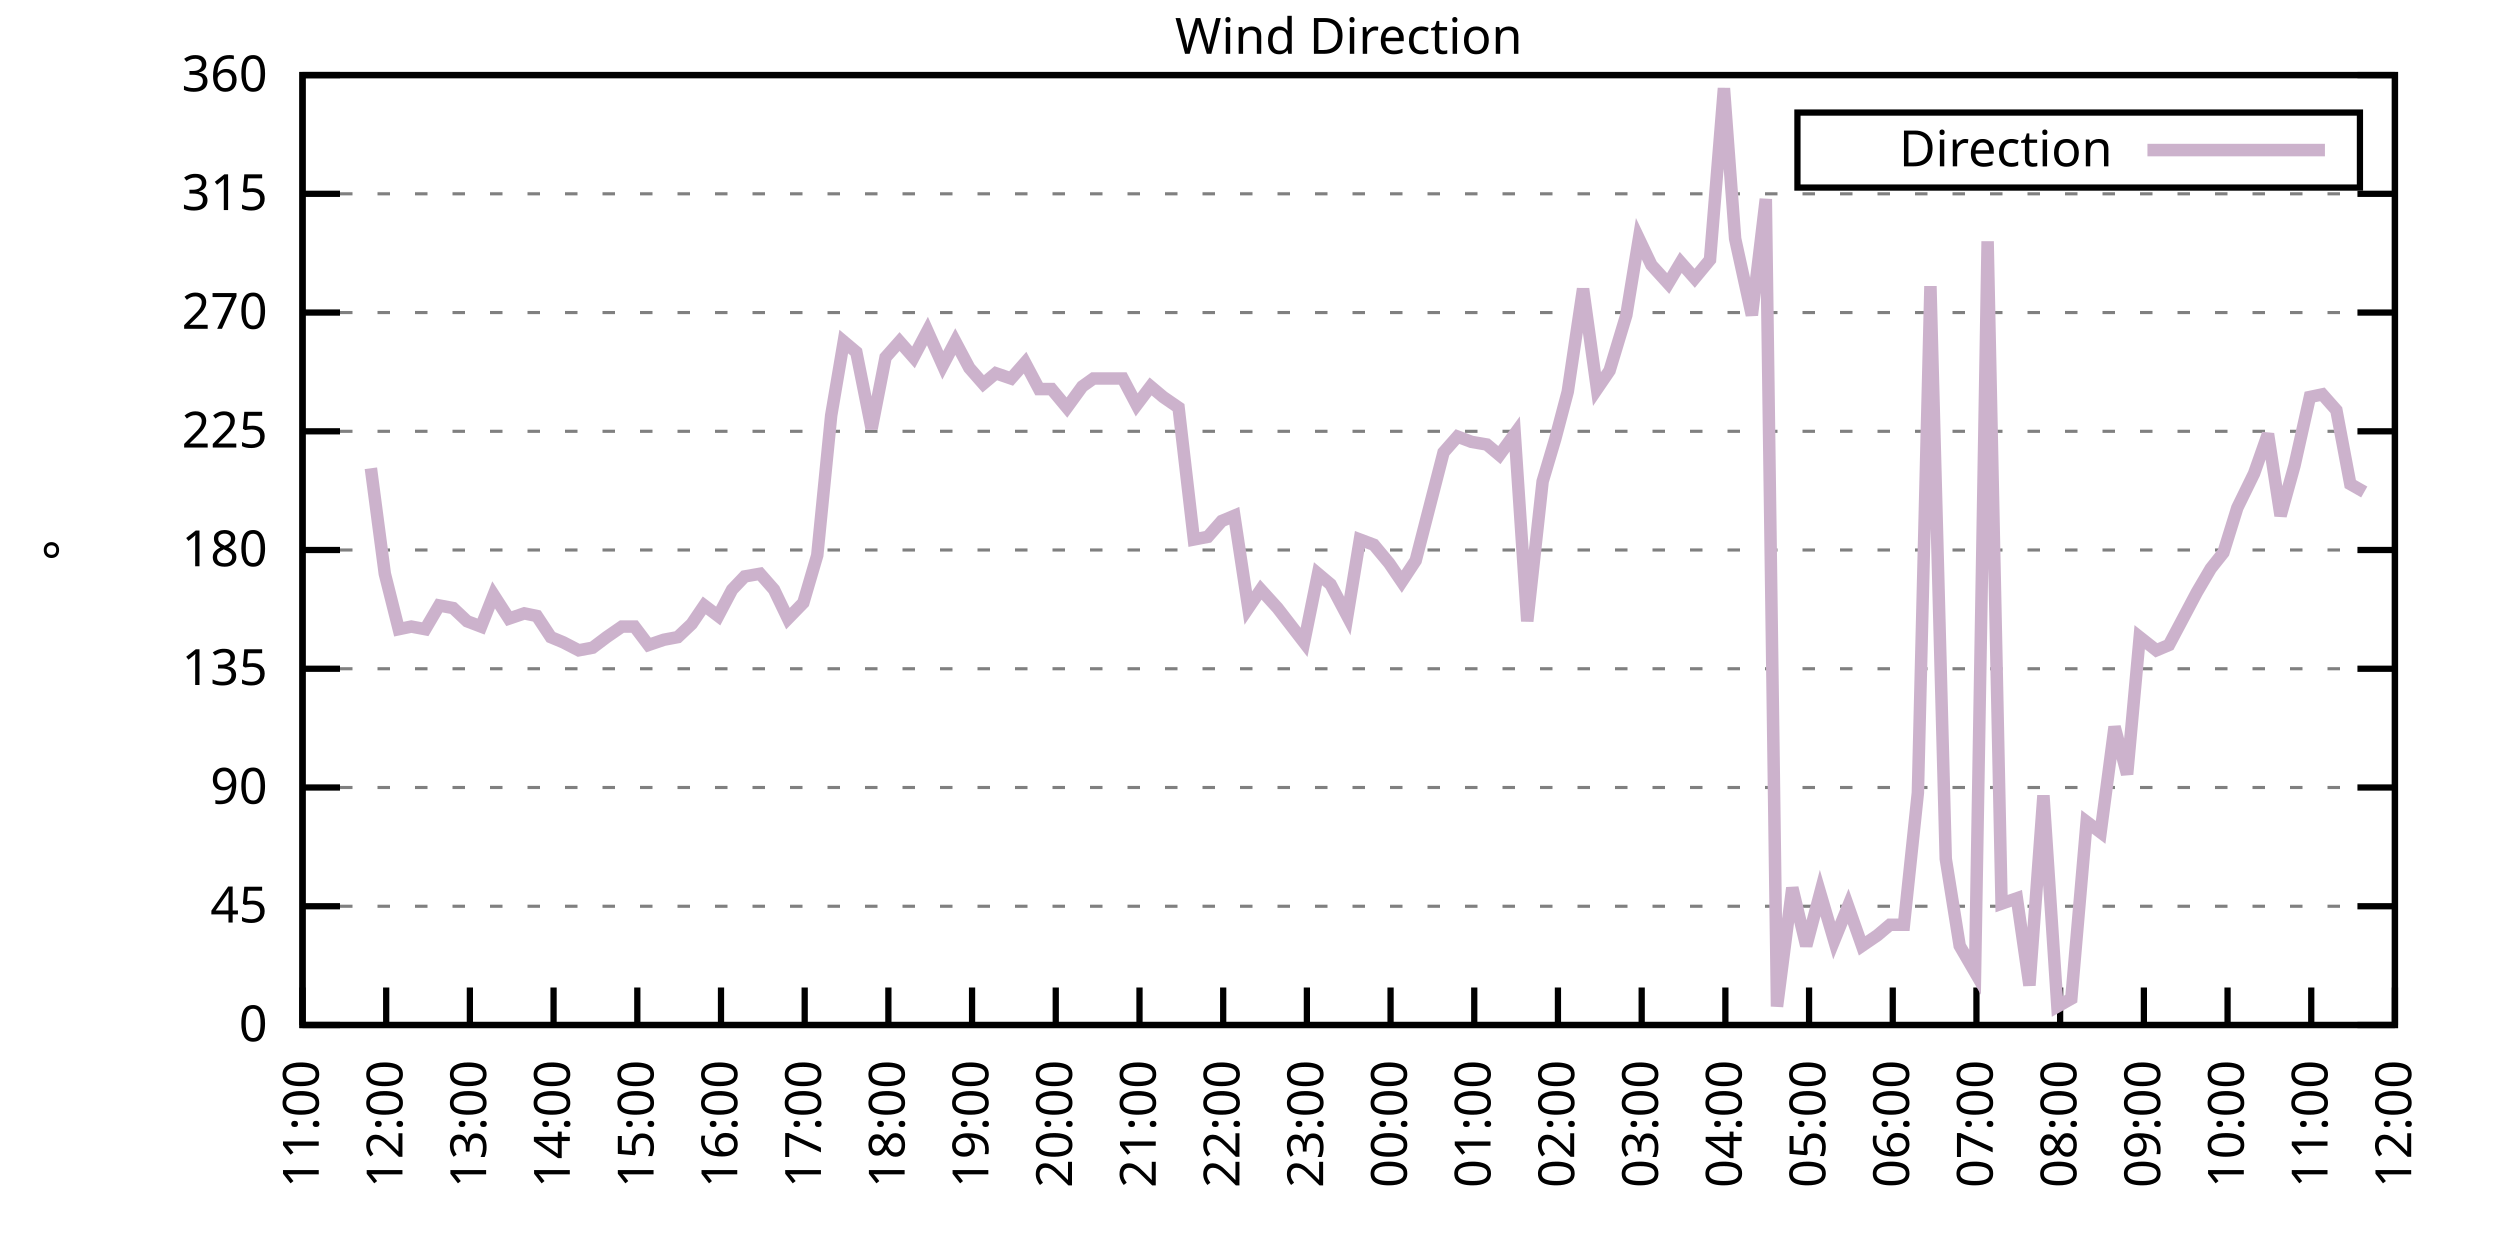
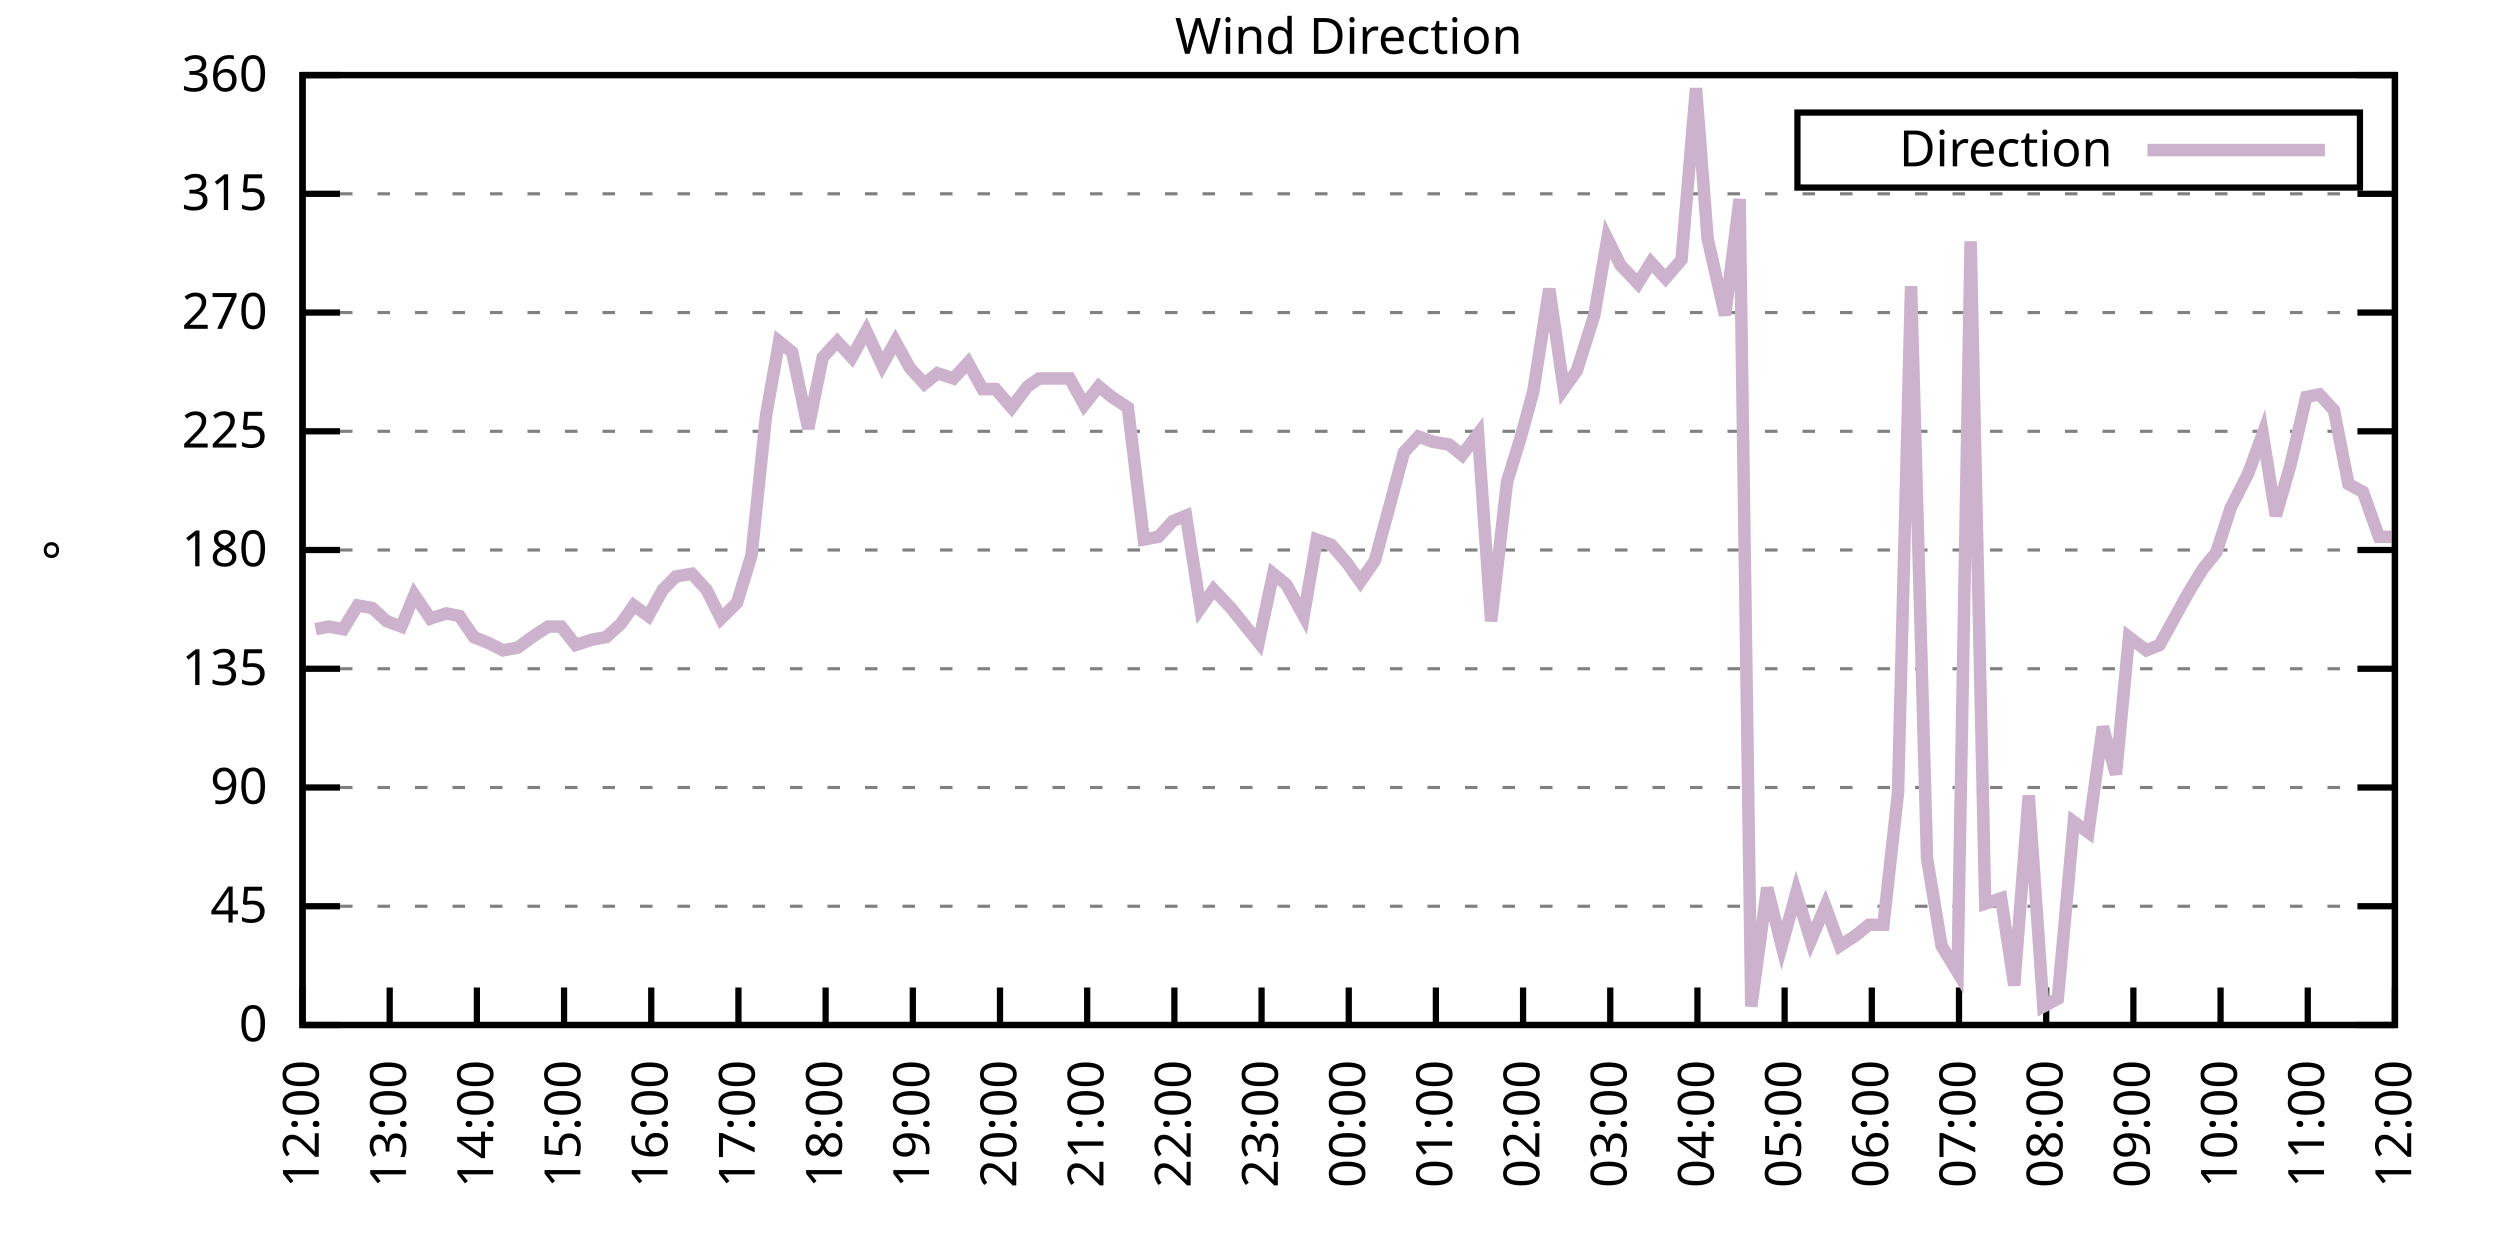
<svg xmlns="http://www.w3.org/2000/svg" xmlns:xlink="http://www.w3.org/1999/xlink" width="400" height="200" viewBox="0 0 400 200">
  <g id="gnuplot_canvas">
    <rect x="0" y="0" width="400" height="200" fill="none" />
    <defs>
      <circle id="gpDot" r="0.5" stroke-width="0.5" stroke="currentColor" />
      <path id="gpPt0" stroke-width="0.333" stroke="currentColor" d="M-1,0 h2 M0,-1 v2" />
      <path id="gpPt1" stroke-width="0.333" stroke="currentColor" d="M-1,-1 L1,1 M1,-1 L-1,1" />
      <path id="gpPt2" stroke-width="0.333" stroke="currentColor" d="M-1,0 L1,0 M0,-1 L0,1 M-1,-1 L1,1 M-1,1 L1,-1" />
      <rect id="gpPt3" stroke-width="0.333" stroke="currentColor" x="-1" y="-1" width="2" height="2" />
      <rect id="gpPt4" stroke-width="0.333" stroke="currentColor" fill="currentColor" x="-1" y="-1" width="2" height="2" />
      <circle id="gpPt5" stroke-width="0.333" stroke="currentColor" cx="0" cy="0" r="1" />
      <use xlink:href="#gpPt5" id="gpPt6" fill="currentColor" stroke="none" />
      <path id="gpPt7" stroke-width="0.333" stroke="currentColor" d="M0,-1.33 L-1.33,0.67 L1.33,0.67 z" />
      <use xlink:href="#gpPt7" id="gpPt8" fill="currentColor" stroke="none" />
      <use xlink:href="#gpPt7" id="gpPt9" stroke="currentColor" transform="rotate(180)" />
      <use xlink:href="#gpPt9" id="gpPt10" fill="currentColor" stroke="none" />
      <use xlink:href="#gpPt3" id="gpPt11" stroke="currentColor" transform="rotate(45)" />
      <use xlink:href="#gpPt11" id="gpPt12" fill="currentColor" stroke="none" />
      <path id="gpPt13" stroke-width="0.333" stroke="currentColor" d="M0,1.330 L1.265,0.411 L0.782,-1.067 L-0.782,-1.076 L-1.265,0.411 z" />
      <use xlink:href="#gpPt13" id="gpPt14" fill="currentColor" stroke="none" />
      <filter id="textbox" filterUnits="objectBoundingBox" x="0" y="0" height="1" width="1">
        <feFlood flood-color="white" flood-opacity="1" result="bgnd" />
        <feComposite in="SourceGraphic" in2="bgnd" operator="atop" />
      </filter>
      <filter id="greybox" filterUnits="objectBoundingBox" x="0" y="0" height="1" width="1">
        <feFlood flood-color="lightgrey" flood-opacity="1" result="grey" />
        <feComposite in="SourceGraphic" in2="grey" operator="atop" />
      </filter>
    </defs>
    <g fill="none" color="white" stroke="currentColor" stroke-width="1.00" stroke-linecap="butt" stroke-linejoin="miter">
</g>
    <g fill="none" color="black" stroke="currentColor" stroke-width="1.00" stroke-linecap="butt" stroke-linejoin="miter">
      <g stroke="none" shape-rendering="crispEdges">
        <polygon fill="rgb(255, 255, 255)" points="48.40,164.00 383.18,164.00 383.18,12.02 48.40,12.02 " />
      </g>
    </g>
    <g fill="none" color="black" stroke="currentColor" stroke-width="1.00" stroke-linecap="butt" stroke-linejoin="miter">
</g>
    <g fill="none" color="black" stroke="black" stroke-width="0.50" stroke-linecap="butt" stroke-linejoin="miter">
</g>
    <g fill="none" color="gray" stroke="currentColor" stroke-width="0.50" stroke-linecap="butt" stroke-linejoin="miter">
      <path stroke="gray" stroke-dasharray="2,4" class="gridline" d="M48.40,164.00 L383.19,164.00  " />
    </g>
    <g fill="none" color="gray" stroke="gray" stroke-width="1.00" stroke-linecap="butt" stroke-linejoin="miter">
</g>
    <g fill="none" color="black" stroke="currentColor" stroke-width="1.00" stroke-linecap="butt" stroke-linejoin="miter">
      <path stroke="black" d="M48.40,164.00 L54.40,164.00 M383.19,164.00 L377.19,164.00  " />
      <g transform="translate(42.80,166.60)" stroke="none" fill="black" font-family="Sans" font-size="8.00" text-anchor="end">
        <text>
          <tspan font-family="Sans"> 0</tspan>
        </text>
      </g>
    </g>
    <g fill="none" color="black" stroke="currentColor" stroke-width="1.00" stroke-linecap="butt" stroke-linejoin="miter">
</g>
    <g fill="none" color="black" stroke="black" stroke-width="0.50" stroke-linecap="butt" stroke-linejoin="miter">
</g>
    <g fill="none" color="gray" stroke="currentColor" stroke-width="0.50" stroke-linecap="butt" stroke-linejoin="miter">
      <path stroke="gray" stroke-dasharray="2,4" class="gridline" d="M48.40,145.00 L383.19,145.00  " />
    </g>
    <g fill="none" color="gray" stroke="gray" stroke-width="1.00" stroke-linecap="butt" stroke-linejoin="miter">
</g>
    <g fill="none" color="black" stroke="currentColor" stroke-width="1.00" stroke-linecap="butt" stroke-linejoin="miter">
      <path stroke="black" d="M48.40,145.00 L54.40,145.00 M383.19,145.00 L377.19,145.00  " />
      <g transform="translate(42.80,147.60)" stroke="none" fill="black" font-family="Sans" font-size="8.00" text-anchor="end">
        <text>
          <tspan font-family="Sans"> 45</tspan>
        </text>
      </g>
    </g>
    <g fill="none" color="black" stroke="currentColor" stroke-width="1.00" stroke-linecap="butt" stroke-linejoin="miter">
</g>
    <g fill="none" color="black" stroke="black" stroke-width="0.50" stroke-linecap="butt" stroke-linejoin="miter">
</g>
    <g fill="none" color="gray" stroke="currentColor" stroke-width="0.50" stroke-linecap="butt" stroke-linejoin="miter">
      <path stroke="gray" stroke-dasharray="2,4" class="gridline" d="M48.40,126.00 L383.19,126.00  " />
    </g>
    <g fill="none" color="gray" stroke="gray" stroke-width="1.00" stroke-linecap="butt" stroke-linejoin="miter">
</g>
    <g fill="none" color="black" stroke="currentColor" stroke-width="1.00" stroke-linecap="butt" stroke-linejoin="miter">
      <path stroke="black" d="M48.40,126.00 L54.40,126.00 M383.19,126.00 L377.19,126.00  " />
      <g transform="translate(42.80,128.60)" stroke="none" fill="black" font-family="Sans" font-size="8.00" text-anchor="end">
        <text>
          <tspan font-family="Sans"> 90</tspan>
        </text>
      </g>
    </g>
    <g fill="none" color="black" stroke="currentColor" stroke-width="1.00" stroke-linecap="butt" stroke-linejoin="miter">
</g>
    <g fill="none" color="black" stroke="black" stroke-width="0.50" stroke-linecap="butt" stroke-linejoin="miter">
</g>
    <g fill="none" color="gray" stroke="currentColor" stroke-width="0.50" stroke-linecap="butt" stroke-linejoin="miter">
      <path stroke="gray" stroke-dasharray="2,4" class="gridline" d="M48.40,107.00 L383.19,107.00  " />
    </g>
    <g fill="none" color="gray" stroke="gray" stroke-width="1.00" stroke-linecap="butt" stroke-linejoin="miter">
</g>
    <g fill="none" color="black" stroke="currentColor" stroke-width="1.00" stroke-linecap="butt" stroke-linejoin="miter">
      <path stroke="black" d="M48.40,107.00 L54.40,107.00 M383.19,107.00 L377.19,107.00  " />
      <g transform="translate(42.80,109.60)" stroke="none" fill="black" font-family="Sans" font-size="8.00" text-anchor="end">
        <text>
          <tspan font-family="Sans"> 135</tspan>
        </text>
      </g>
    </g>
    <g fill="none" color="black" stroke="currentColor" stroke-width="1.00" stroke-linecap="butt" stroke-linejoin="miter">
</g>
    <g fill="none" color="black" stroke="black" stroke-width="0.50" stroke-linecap="butt" stroke-linejoin="miter">
</g>
    <g fill="none" color="gray" stroke="currentColor" stroke-width="0.50" stroke-linecap="butt" stroke-linejoin="miter">
      <path stroke="gray" stroke-dasharray="2,4" class="gridline" d="M48.40,88.00 L383.19,88.00  " />
    </g>
    <g fill="none" color="gray" stroke="gray" stroke-width="1.00" stroke-linecap="butt" stroke-linejoin="miter">
</g>
    <g fill="none" color="black" stroke="currentColor" stroke-width="1.00" stroke-linecap="butt" stroke-linejoin="miter">
      <path stroke="black" d="M48.40,88.00 L54.40,88.00 M383.19,88.00 L377.19,88.00  " />
      <g transform="translate(42.80,90.60)" stroke="none" fill="black" font-family="Sans" font-size="8.00" text-anchor="end">
        <text>
          <tspan font-family="Sans"> 180</tspan>
        </text>
      </g>
    </g>
    <g fill="none" color="black" stroke="currentColor" stroke-width="1.00" stroke-linecap="butt" stroke-linejoin="miter">
</g>
    <g fill="none" color="black" stroke="black" stroke-width="0.50" stroke-linecap="butt" stroke-linejoin="miter">
</g>
    <g fill="none" color="gray" stroke="currentColor" stroke-width="0.50" stroke-linecap="butt" stroke-linejoin="miter">
      <path stroke="gray" stroke-dasharray="2,4" class="gridline" d="M48.40,69.01 L383.19,69.01  " />
    </g>
    <g fill="none" color="gray" stroke="gray" stroke-width="1.00" stroke-linecap="butt" stroke-linejoin="miter">
</g>
    <g fill="none" color="black" stroke="currentColor" stroke-width="1.00" stroke-linecap="butt" stroke-linejoin="miter">
      <path stroke="black" d="M48.40,69.01 L54.40,69.01 M383.19,69.01 L377.19,69.01  " />
      <g transform="translate(42.80,71.61)" stroke="none" fill="black" font-family="Sans" font-size="8.00" text-anchor="end">
        <text>
          <tspan font-family="Sans"> 225</tspan>
        </text>
      </g>
    </g>
    <g fill="none" color="black" stroke="currentColor" stroke-width="1.00" stroke-linecap="butt" stroke-linejoin="miter">
</g>
    <g fill="none" color="black" stroke="black" stroke-width="0.50" stroke-linecap="butt" stroke-linejoin="miter">
</g>
    <g fill="none" color="gray" stroke="currentColor" stroke-width="0.50" stroke-linecap="butt" stroke-linejoin="miter">
      <path stroke="gray" stroke-dasharray="2,4" class="gridline" d="M48.40,50.01 L383.19,50.01  " />
    </g>
    <g fill="none" color="gray" stroke="gray" stroke-width="1.00" stroke-linecap="butt" stroke-linejoin="miter">
</g>
    <g fill="none" color="black" stroke="currentColor" stroke-width="1.00" stroke-linecap="butt" stroke-linejoin="miter">
      <path stroke="black" d="M48.40,50.01 L54.40,50.01 M383.19,50.01 L377.19,50.01  " />
      <g transform="translate(42.80,52.61)" stroke="none" fill="black" font-family="Sans" font-size="8.00" text-anchor="end">
        <text>
          <tspan font-family="Sans"> 270</tspan>
        </text>
      </g>
    </g>
    <g fill="none" color="black" stroke="currentColor" stroke-width="1.00" stroke-linecap="butt" stroke-linejoin="miter">
</g>
    <g fill="none" color="black" stroke="black" stroke-width="0.50" stroke-linecap="butt" stroke-linejoin="miter">
</g>
    <g fill="none" color="gray" stroke="currentColor" stroke-width="0.50" stroke-linecap="butt" stroke-linejoin="miter">
      <path stroke="gray" stroke-dasharray="2,4" class="gridline" d="M48.40,31.01 L383.19,31.01  " />
    </g>
    <g fill="none" color="gray" stroke="gray" stroke-width="1.00" stroke-linecap="butt" stroke-linejoin="miter">
</g>
    <g fill="none" color="black" stroke="currentColor" stroke-width="1.00" stroke-linecap="butt" stroke-linejoin="miter">
      <path stroke="black" d="M48.40,31.01 L54.40,31.01 M383.19,31.01 L377.19,31.01  " />
      <g transform="translate(42.80,33.61)" stroke="none" fill="black" font-family="Sans" font-size="8.00" text-anchor="end">
        <text>
          <tspan font-family="Sans"> 315</tspan>
        </text>
      </g>
    </g>
    <g fill="none" color="black" stroke="currentColor" stroke-width="1.00" stroke-linecap="butt" stroke-linejoin="miter">
</g>
    <g fill="none" color="black" stroke="black" stroke-width="0.50" stroke-linecap="butt" stroke-linejoin="miter">
</g>
    <g fill="none" color="gray" stroke="currentColor" stroke-width="0.50" stroke-linecap="butt" stroke-linejoin="miter">
      <path stroke="gray" stroke-dasharray="2,4" class="gridline" d="M48.40,12.01 L383.19,12.01  " />
    </g>
    <g fill="none" color="gray" stroke="gray" stroke-width="1.00" stroke-linecap="butt" stroke-linejoin="miter">
</g>
    <g fill="none" color="black" stroke="currentColor" stroke-width="1.00" stroke-linecap="butt" stroke-linejoin="miter">
      <path stroke="black" d="M48.40,12.01 L54.40,12.01 M383.19,12.01 L377.19,12.01  " />
      <g transform="translate(42.80,14.61)" stroke="none" fill="black" font-family="Sans" font-size="8.00" text-anchor="end">
        <text>
          <tspan font-family="Sans"> 360</tspan>
        </text>
      </g>
    </g>
    <g fill="none" color="black" stroke="currentColor" stroke-width="1.00" stroke-linecap="butt" stroke-linejoin="miter">
      <path stroke="black" d="M48.40,164.00 L48.40,158.00  " />
      <g transform="translate(51.00,169.60) rotate(270.00)" stroke="none" fill="black" font-family="Sans" font-size="8.00" text-anchor="end">
        <text>
-           <tspan font-family="Sans">11:00</tspan>
-         </text>
-       </g>
-     </g>
-     <g fill="none" color="black" stroke="currentColor" stroke-width="1.00" stroke-linecap="butt" stroke-linejoin="miter">
-       <path stroke="black" d="M61.79,164.00 L61.79,158.00  " />
-       <g transform="translate(64.39,169.60) rotate(270.00)" stroke="none" fill="black" font-family="Sans" font-size="8.00" text-anchor="end">
-         <text>
          <tspan font-family="Sans">12:00</tspan>
        </text>
      </g>
    </g>
    <g fill="none" color="black" stroke="currentColor" stroke-width="1.00" stroke-linecap="butt" stroke-linejoin="miter">
-       <path stroke="black" d="M75.18,164.00 L75.18,158.00  " />
-       <g transform="translate(77.78,169.60) rotate(270.00)" stroke="none" fill="black" font-family="Sans" font-size="8.00" text-anchor="end">
+       <path stroke="black" d="M62.35,164.00 L62.35,158.00  " />
+       <g transform="translate(64.95,169.60) rotate(270.00)" stroke="none" fill="black" font-family="Sans" font-size="8.00" text-anchor="end">
        <text>
          <tspan font-family="Sans">13:00</tspan>
        </text>
      </g>
    </g>
    <g fill="none" color="black" stroke="currentColor" stroke-width="1.00" stroke-linecap="butt" stroke-linejoin="miter">
-       <path stroke="black" d="M88.57,164.00 L88.57,158.00  " />
-       <g transform="translate(91.17,169.60) rotate(270.00)" stroke="none" fill="black" font-family="Sans" font-size="8.00" text-anchor="end">
+       <path stroke="black" d="M76.30,164.00 L76.30,158.00  " />
+       <g transform="translate(78.90,169.60) rotate(270.00)" stroke="none" fill="black" font-family="Sans" font-size="8.00" text-anchor="end">
        <text>
          <tspan font-family="Sans">14:00</tspan>
        </text>
      </g>
    </g>
    <g fill="none" color="black" stroke="currentColor" stroke-width="1.00" stroke-linecap="butt" stroke-linejoin="miter">
-       <path stroke="black" d="M101.97,164.00 L101.97,158.00  " />
-       <g transform="translate(104.57,169.60) rotate(270.00)" stroke="none" fill="black" font-family="Sans" font-size="8.00" text-anchor="end">
+       <path stroke="black" d="M90.25,164.00 L90.25,158.00  " />
+       <g transform="translate(92.85,169.60) rotate(270.00)" stroke="none" fill="black" font-family="Sans" font-size="8.00" text-anchor="end">
        <text>
          <tspan font-family="Sans">15:00</tspan>
        </text>
      </g>
    </g>
    <g fill="none" color="black" stroke="currentColor" stroke-width="1.00" stroke-linecap="butt" stroke-linejoin="miter">
-       <path stroke="black" d="M115.36,164.00 L115.36,158.00  " />
-       <g transform="translate(117.96,169.60) rotate(270.00)" stroke="none" fill="black" font-family="Sans" font-size="8.00" text-anchor="end">
+       <path stroke="black" d="M104.20,164.00 L104.20,158.00  " />
+       <g transform="translate(106.80,169.60) rotate(270.00)" stroke="none" fill="black" font-family="Sans" font-size="8.00" text-anchor="end">
        <text>
          <tspan font-family="Sans">16:00</tspan>
        </text>
      </g>
    </g>
    <g fill="none" color="black" stroke="currentColor" stroke-width="1.00" stroke-linecap="butt" stroke-linejoin="miter">
-       <path stroke="black" d="M128.75,164.00 L128.75,158.00  " />
-       <g transform="translate(131.35,169.60) rotate(270.00)" stroke="none" fill="black" font-family="Sans" font-size="8.00" text-anchor="end">
+       <path stroke="black" d="M118.15,164.00 L118.15,158.00  " />
+       <g transform="translate(120.75,169.60) rotate(270.00)" stroke="none" fill="black" font-family="Sans" font-size="8.00" text-anchor="end">
        <text>
          <tspan font-family="Sans">17:00</tspan>
        </text>
      </g>
    </g>
    <g fill="none" color="black" stroke="currentColor" stroke-width="1.00" stroke-linecap="butt" stroke-linejoin="miter">
-       <path stroke="black" d="M142.14,164.00 L142.14,158.00  " />
-       <g transform="translate(144.74,169.60) rotate(270.00)" stroke="none" fill="black" font-family="Sans" font-size="8.00" text-anchor="end">
+       <path stroke="black" d="M132.10,164.00 L132.10,158.00  " />
+       <g transform="translate(134.70,169.60) rotate(270.00)" stroke="none" fill="black" font-family="Sans" font-size="8.00" text-anchor="end">
        <text>
          <tspan font-family="Sans">18:00</tspan>
        </text>
      </g>
    </g>
    <g fill="none" color="black" stroke="currentColor" stroke-width="1.00" stroke-linecap="butt" stroke-linejoin="miter">
-       <path stroke="black" d="M155.53,164.00 L155.53,158.00  " />
-       <g transform="translate(158.13,169.60) rotate(270.00)" stroke="none" fill="black" font-family="Sans" font-size="8.00" text-anchor="end">
+       <path stroke="black" d="M146.05,164.00 L146.05,158.00  " />
+       <g transform="translate(148.65,169.60) rotate(270.00)" stroke="none" fill="black" font-family="Sans" font-size="8.00" text-anchor="end">
        <text>
          <tspan font-family="Sans">19:00</tspan>
        </text>
      </g>
    </g>
    <g fill="none" color="black" stroke="currentColor" stroke-width="1.00" stroke-linecap="butt" stroke-linejoin="miter">
-       <path stroke="black" d="M168.92,164.00 L168.92,158.00  " />
-       <g transform="translate(171.52,169.60) rotate(270.00)" stroke="none" fill="black" font-family="Sans" font-size="8.00" text-anchor="end">
+       <path stroke="black" d="M160.00,164.00 L160.00,158.00  " />
+       <g transform="translate(162.60,169.60) rotate(270.00)" stroke="none" fill="black" font-family="Sans" font-size="8.00" text-anchor="end">
        <text>
          <tspan font-family="Sans">20:00</tspan>
        </text>
      </g>
    </g>
    <g fill="none" color="black" stroke="currentColor" stroke-width="1.00" stroke-linecap="butt" stroke-linejoin="miter">
-       <path stroke="black" d="M182.32,164.00 L182.32,158.00  " />
-       <g transform="translate(184.92,169.60) rotate(270.00)" stroke="none" fill="black" font-family="Sans" font-size="8.00" text-anchor="end">
+       <path stroke="black" d="M173.95,164.00 L173.95,158.00  " />
+       <g transform="translate(176.55,169.60) rotate(270.00)" stroke="none" fill="black" font-family="Sans" font-size="8.00" text-anchor="end">
        <text>
          <tspan font-family="Sans">21:00</tspan>
        </text>
      </g>
    </g>
    <g fill="none" color="black" stroke="currentColor" stroke-width="1.00" stroke-linecap="butt" stroke-linejoin="miter">
-       <path stroke="black" d="M195.71,164.00 L195.71,158.00  " />
-       <g transform="translate(198.31,169.60) rotate(270.00)" stroke="none" fill="black" font-family="Sans" font-size="8.00" text-anchor="end">
+       <path stroke="black" d="M187.90,164.00 L187.90,158.00  " />
+       <g transform="translate(190.50,169.60) rotate(270.00)" stroke="none" fill="black" font-family="Sans" font-size="8.00" text-anchor="end">
        <text>
          <tspan font-family="Sans">22:00</tspan>
        </text>
      </g>
    </g>
    <g fill="none" color="black" stroke="currentColor" stroke-width="1.00" stroke-linecap="butt" stroke-linejoin="miter">
-       <path stroke="black" d="M209.10,164.00 L209.10,158.00  " />
-       <g transform="translate(211.70,169.60) rotate(270.00)" stroke="none" fill="black" font-family="Sans" font-size="8.00" text-anchor="end">
+       <path stroke="black" d="M201.85,164.00 L201.85,158.00  " />
+       <g transform="translate(204.45,169.60) rotate(270.00)" stroke="none" fill="black" font-family="Sans" font-size="8.00" text-anchor="end">
        <text>
          <tspan font-family="Sans">23:00</tspan>
        </text>
      </g>
    </g>
    <g fill="none" color="black" stroke="currentColor" stroke-width="1.00" stroke-linecap="butt" stroke-linejoin="miter">
-       <path stroke="black" d="M222.49,164.00 L222.49,158.00  " />
-       <g transform="translate(225.09,169.60) rotate(270.00)" stroke="none" fill="black" font-family="Sans" font-size="8.00" text-anchor="end">
+       <path stroke="black" d="M215.80,164.00 L215.80,158.00  " />
+       <g transform="translate(218.40,169.60) rotate(270.00)" stroke="none" fill="black" font-family="Sans" font-size="8.00" text-anchor="end">
        <text>
          <tspan font-family="Sans">00:00</tspan>
        </text>
      </g>
    </g>
    <g fill="none" color="black" stroke="currentColor" stroke-width="1.00" stroke-linecap="butt" stroke-linejoin="miter">
-       <path stroke="black" d="M235.88,164.00 L235.88,158.00  " />
-       <g transform="translate(238.48,169.60) rotate(270.00)" stroke="none" fill="black" font-family="Sans" font-size="8.00" text-anchor="end">
+       <path stroke="black" d="M229.74,164.00 L229.74,158.00  " />
+       <g transform="translate(232.34,169.60) rotate(270.00)" stroke="none" fill="black" font-family="Sans" font-size="8.00" text-anchor="end">
        <text>
          <tspan font-family="Sans">01:00</tspan>
        </text>
      </g>
    </g>
    <g fill="none" color="black" stroke="currentColor" stroke-width="1.00" stroke-linecap="butt" stroke-linejoin="miter">
-       <path stroke="black" d="M249.27,164.00 L249.27,158.00  " />
-       <g transform="translate(251.87,169.60) rotate(270.00)" stroke="none" fill="black" font-family="Sans" font-size="8.00" text-anchor="end">
+       <path stroke="black" d="M243.69,164.00 L243.69,158.00  " />
+       <g transform="translate(246.29,169.60) rotate(270.00)" stroke="none" fill="black" font-family="Sans" font-size="8.00" text-anchor="end">
        <text>
          <tspan font-family="Sans">02:00</tspan>
        </text>
      </g>
    </g>
    <g fill="none" color="black" stroke="currentColor" stroke-width="1.00" stroke-linecap="butt" stroke-linejoin="miter">
-       <path stroke="black" d="M262.67,164.00 L262.67,158.00  " />
-       <g transform="translate(265.27,169.60) rotate(270.00)" stroke="none" fill="black" font-family="Sans" font-size="8.00" text-anchor="end">
+       <path stroke="black" d="M257.64,164.00 L257.64,158.00  " />
+       <g transform="translate(260.24,169.60) rotate(270.00)" stroke="none" fill="black" font-family="Sans" font-size="8.00" text-anchor="end">
        <text>
          <tspan font-family="Sans">03:00</tspan>
        </text>
      </g>
    </g>
    <g fill="none" color="black" stroke="currentColor" stroke-width="1.00" stroke-linecap="butt" stroke-linejoin="miter">
-       <path stroke="black" d="M276.06,164.00 L276.06,158.00  " />
-       <g transform="translate(278.66,169.60) rotate(270.00)" stroke="none" fill="black" font-family="Sans" font-size="8.00" text-anchor="end">
+       <path stroke="black" d="M271.59,164.00 L271.59,158.00  " />
+       <g transform="translate(274.19,169.60) rotate(270.00)" stroke="none" fill="black" font-family="Sans" font-size="8.00" text-anchor="end">
        <text>
          <tspan font-family="Sans">04:00</tspan>
        </text>
      </g>
    </g>
    <g fill="none" color="black" stroke="currentColor" stroke-width="1.00" stroke-linecap="butt" stroke-linejoin="miter">
-       <path stroke="black" d="M289.45,164.00 L289.45,158.00  " />
-       <g transform="translate(292.05,169.60) rotate(270.00)" stroke="none" fill="black" font-family="Sans" font-size="8.00" text-anchor="end">
+       <path stroke="black" d="M285.54,164.00 L285.54,158.00  " />
+       <g transform="translate(288.14,169.60) rotate(270.00)" stroke="none" fill="black" font-family="Sans" font-size="8.00" text-anchor="end">
        <text>
          <tspan font-family="Sans">05:00</tspan>
        </text>
      </g>
    </g>
    <g fill="none" color="black" stroke="currentColor" stroke-width="1.00" stroke-linecap="butt" stroke-linejoin="miter">
-       <path stroke="black" d="M302.84,164.00 L302.84,158.00  " />
-       <g transform="translate(305.44,169.60) rotate(270.00)" stroke="none" fill="black" font-family="Sans" font-size="8.00" text-anchor="end">
+       <path stroke="black" d="M299.49,164.00 L299.49,158.00  " />
+       <g transform="translate(302.09,169.60) rotate(270.00)" stroke="none" fill="black" font-family="Sans" font-size="8.00" text-anchor="end">
        <text>
          <tspan font-family="Sans">06:00</tspan>
        </text>
      </g>
    </g>
    <g fill="none" color="black" stroke="currentColor" stroke-width="1.00" stroke-linecap="butt" stroke-linejoin="miter">
-       <path stroke="black" d="M316.23,164.00 L316.23,158.00  " />
-       <g transform="translate(318.83,169.60) rotate(270.00)" stroke="none" fill="black" font-family="Sans" font-size="8.00" text-anchor="end">
+       <path stroke="black" d="M313.44,164.00 L313.44,158.00  " />
+       <g transform="translate(316.04,169.60) rotate(270.00)" stroke="none" fill="black" font-family="Sans" font-size="8.00" text-anchor="end">
        <text>
          <tspan font-family="Sans">07:00</tspan>
        </text>
      </g>
    </g>
    <g fill="none" color="black" stroke="currentColor" stroke-width="1.00" stroke-linecap="butt" stroke-linejoin="miter">
-       <path stroke="black" d="M329.62,164.00 L329.62,158.00  " />
-       <g transform="translate(332.22,169.60) rotate(270.00)" stroke="none" fill="black" font-family="Sans" font-size="8.00" text-anchor="end">
+       <path stroke="black" d="M327.39,164.00 L327.39,158.00  " />
+       <g transform="translate(329.99,169.60) rotate(270.00)" stroke="none" fill="black" font-family="Sans" font-size="8.00" text-anchor="end">
        <text>
          <tspan font-family="Sans">08:00</tspan>
        </text>
      </g>
    </g>
    <g fill="none" color="black" stroke="currentColor" stroke-width="1.00" stroke-linecap="butt" stroke-linejoin="miter">
-       <path stroke="black" d="M343.02,164.00 L343.02,158.00  " />
-       <g transform="translate(345.62,169.60) rotate(270.00)" stroke="none" fill="black" font-family="Sans" font-size="8.00" text-anchor="end">
+       <path stroke="black" d="M341.34,164.00 L341.34,158.00  " />
+       <g transform="translate(343.94,169.60) rotate(270.00)" stroke="none" fill="black" font-family="Sans" font-size="8.00" text-anchor="end">
        <text>
          <tspan font-family="Sans">09:00</tspan>
        </text>
      </g>
    </g>
    <g fill="none" color="black" stroke="currentColor" stroke-width="1.00" stroke-linecap="butt" stroke-linejoin="miter">
-       <path stroke="black" d="M356.41,164.00 L356.41,158.00  " />
-       <g transform="translate(359.01,169.60) rotate(270.00)" stroke="none" fill="black" font-family="Sans" font-size="8.00" text-anchor="end">
+       <path stroke="black" d="M355.29,164.00 L355.29,158.00  " />
+       <g transform="translate(357.89,169.60) rotate(270.00)" stroke="none" fill="black" font-family="Sans" font-size="8.00" text-anchor="end">
        <text>
          <tspan font-family="Sans">10:00</tspan>
        </text>
      </g>
    </g>
    <g fill="none" color="black" stroke="currentColor" stroke-width="1.00" stroke-linecap="butt" stroke-linejoin="miter">
-       <path stroke="black" d="M369.80,164.00 L369.80,158.00  " />
-       <g transform="translate(372.40,169.60) rotate(270.00)" stroke="none" fill="black" font-family="Sans" font-size="8.00" text-anchor="end">
+       <path stroke="black" d="M369.24,164.00 L369.24,158.00  " />
+       <g transform="translate(371.84,169.60) rotate(270.00)" stroke="none" fill="black" font-family="Sans" font-size="8.00" text-anchor="end">
        <text>
          <tspan font-family="Sans">11:00</tspan>
        </text>
      </g>
    </g>
    <g fill="none" color="black" stroke="currentColor" stroke-width="1.00" stroke-linecap="butt" stroke-linejoin="miter">
      <path stroke="black" d="M383.19,164.00 L383.19,158.00  " />
      <g transform="translate(385.79,169.60) rotate(270.00)" stroke="none" fill="black" font-family="Sans" font-size="8.00" text-anchor="end">
        <text>
          <tspan font-family="Sans">12:00</tspan>
        </text>
      </g>
    </g>
    <g fill="none" color="black" stroke="currentColor" stroke-width="1.00" stroke-linecap="butt" stroke-linejoin="miter">
</g>
    <g fill="none" color="black" stroke="currentColor" stroke-width="1.00" stroke-linecap="butt" stroke-linejoin="miter">
      <path stroke="black" d="M48.40,12.01 L48.40,164.00 L383.19,164.00 L383.19,12.01 L48.40,12.01 Z  " />
    </g>
    <g fill="none" color="black" stroke="currentColor" stroke-width="1.00" stroke-linecap="butt" stroke-linejoin="miter">
</g>
    <g fill="none" color="black" stroke="currentColor" stroke-width="1.00" stroke-linecap="butt" stroke-linejoin="miter">
      <path stroke="black" d="M287.59,30.01 L287.59,18.01 L377.59,18.01 L377.59,30.01 L287.59,30.01 Z  " />
    </g>
    <g id="Wind_direction_plot_1">
      <g fill="none" color="white" stroke="black" stroke-width="2.00" stroke-linecap="butt" stroke-linejoin="miter">
</g>
      <g fill="none" color="black" stroke="currentColor" stroke-width="2.00" stroke-linecap="butt" stroke-linejoin="miter">
        <g transform="translate(337.99,26.61)" stroke="none" fill="black" font-family="Sans" font-size="8.00" text-anchor="end">
          <text>
            <tspan font-family="Sans">Direction</tspan>
          </text>
        </g>
      </g>
      <g fill="none" color="black" stroke="currentColor" stroke-width="2.00" stroke-linecap="butt" stroke-linejoin="miter">
-         <path stroke="rgb(204, 178, 204)" d="M343.59,24.01 L371.99,24.01 M59.34,74.92 L61.57,91.80 L63.80,100.67 L65.81,100.25 L68.04,100.67 L70.27,96.87   L72.50,97.29 L74.74,99.40 L76.97,100.25 L78.98,95.18 L81.43,98.98 L83.89,98.14 L85.90,98.56 L88.13,101.94   L90.14,102.78 L92.59,104.05 L94.82,103.63 L97.06,101.94 L99.51,100.25 L101.52,100.25 L103.75,103.20 L106.21,102.36   L108.44,101.94 L110.67,99.83 L112.68,96.87 L114.91,98.56 L117.14,94.34 L119.15,92.23 L121.61,91.80 L123.84,94.34   L126.07,98.98 L128.53,96.45 L130.76,88.85 L132.99,66.47 L135.00,54.65 L137.01,56.34 L139.46,68.58 L141.69,57.18   L143.93,54.65 L146.16,57.18 L148.39,52.96 L150.85,58.45 L152.85,54.65 L155.09,58.87 L157.32,61.41 L159.33,59.72   L161.78,60.56 L164.01,58.03 L166.25,62.25 L168.25,62.25 L170.71,65.21 L173.17,61.83 L174.95,60.56 L177.41,60.56   L179.64,60.56 L181.87,64.78 L184.10,61.83 L186.11,63.52 L188.57,65.21 L191.02,86.32 L193.25,85.89 L195.48,83.36   L197.49,82.52 L199.73,97.29 L201.73,94.34 L204.41,97.29 L208.65,102.78 L210.88,91.80 L212.89,93.49 L215.57,98.56   L217.58,86.32 L219.81,87.16 L222.27,90.12 L224.28,93.07 L226.51,89.69 L230.97,72.38 L233.20,69.85 L235.44,70.70   L237.89,71.12 L239.90,72.81 L242.36,69.43 L244.36,99.40 L246.82,77.03 L248.83,70.27 L250.84,62.67 L253.29,46.21   L255.52,62.25 L257.53,59.30 L260.21,50.43 L262.22,38.19 L264.23,42.41 L266.91,45.36 L268.92,41.99 L271.15,44.52   L273.60,41.56 L275.83,14.12 L277.62,38.19 L280.30,50.43 L282.53,31.85 L284.32,161.04 L286.77,142.05 L289.00,151.33   L291.23,142.89 L293.47,150.49 L295.70,145.00 L297.93,151.33 L300.39,149.65 L302.39,147.96 L304.63,147.96 L306.86,126.85   L308.87,45.79 L311.32,137.40 L313.55,151.33 L316.01,155.56 L318.02,38.61 L320.25,144.58 L322.70,143.73 L324.71,157.67   L326.95,127.27 L329.18,161.04 L331.41,159.78 L333.86,131.49 L336.10,133.18 L338.33,116.29 L340.34,123.89 L342.35,101.94   L345.02,104.05 L347.03,103.20 L349.49,98.56 L351.50,94.76 L353.73,90.96 L355.74,88.43 L357.97,81.25 L360.65,75.76   L362.88,69.43 L364.89,82.52 L367.12,74.49 L369.58,63.52 L371.58,63.10 L373.82,65.63 L376.05,77.45 L378.28,78.72    " />
+         <path stroke="rgb(204, 178, 204)" d="M343.59,24.01 L371.99,24.01 M50.49,100.67 L52.58,100.25 L54.91,100.67 L57.23,96.87 L59.56,97.29 L61.88,99.40   L64.21,100.25 L66.30,95.18 L68.86,98.98 L71.42,98.14 L73.51,98.56 L75.83,101.94 L77.93,102.78 L80.48,104.05   L82.81,103.63 L85.13,101.94 L87.69,100.25 L89.78,100.25 L92.11,103.20 L94.67,102.36 L96.99,101.94 L99.32,99.83   L101.41,96.87 L103.73,98.56 L106.06,94.34 L108.15,92.23 L110.71,91.80 L113.03,94.34 L115.36,98.98 L117.92,96.45   L120.24,88.85 L122.57,66.47 L124.66,54.65 L126.75,56.34 L129.31,68.58 L131.63,57.18 L133.96,54.65 L136.28,57.18   L138.61,52.96 L141.16,58.45 L143.26,54.65 L145.58,58.87 L147.91,61.41 L150.00,59.72 L152.56,60.56 L154.88,58.03   L157.21,62.25 L159.30,62.25 L161.86,65.21 L164.41,61.83 L166.27,60.56 L168.83,60.56 L171.16,60.56 L173.48,64.78   L175.81,61.83 L177.90,63.52 L180.46,65.21 L183.01,86.32 L185.34,85.89 L187.66,83.36 L189.76,82.52 L192.08,97.29   L194.17,94.34 L196.96,97.29 L201.38,102.78 L203.71,91.80 L205.80,93.49 L208.59,98.56 L210.68,86.32 L213.01,87.16   L215.56,90.12 L217.65,93.07 L219.98,89.69 L224.63,72.38 L226.95,69.85 L229.28,70.70 L231.84,71.12 L233.93,72.81   L236.49,69.43 L238.58,99.40 L241.14,77.03 L243.23,70.27 L245.32,62.67 L247.88,46.21 L250.20,62.25 L252.30,59.30   L255.09,50.43 L257.18,38.19 L259.27,42.41 L262.06,45.36 L264.15,41.99 L266.48,44.52 L269.04,41.56 L271.36,14.12   L273.22,38.19 L276.01,50.43 L278.34,31.85 L280.20,161.04 L282.75,142.05 L285.08,151.33 L287.40,142.89 L289.73,150.49   L292.05,145.00 L294.38,151.33 L296.94,149.65 L299.03,147.96 L301.35,147.96 L303.68,126.85 L305.77,45.79 L308.33,137.40   L310.65,151.33 L313.21,155.56 L315.30,38.61 L317.63,144.58 L320.18,143.73 L322.28,157.67 L324.60,127.27 L326.93,161.04   L329.25,159.78 L331.81,131.49 L334.13,133.18 L336.46,116.29 L338.55,123.89 L340.64,101.94 L343.43,104.05 L345.53,103.20   L348.08,98.56 L350.18,94.76 L352.50,90.96 L354.59,88.43 L356.92,81.25 L359.71,75.76 L362.03,69.43 L364.13,82.52   L366.45,74.49 L369.01,63.52 L371.10,63.10 L373.43,65.63 L375.75,77.45 L378.08,78.72 L380.63,85.89 L382.73,85.89    " />
      </g>
    </g>
    <g fill="none" color="black" stroke="currentColor" stroke-width="2.00" stroke-linecap="butt" stroke-linejoin="miter">
</g>
    <g fill="none" color="black" stroke="black" stroke-width="1.00" stroke-linecap="butt" stroke-linejoin="miter">
</g>
    <g fill="none" color="black" stroke="currentColor" stroke-width="1.00" stroke-linecap="butt" stroke-linejoin="miter">
      <path stroke="black" d="M48.40,12.01 L48.40,164.00 L383.19,164.00 L383.19,12.01 L48.40,12.01 Z  " />
      <g transform="translate(12.80,88.01) rotate(270.00)" stroke="none" fill="black" font-family="Sans" font-size="8.00" text-anchor="middle">
        <text>
          <tspan font-family="Sans">°</tspan>
        </text>
      </g>
    </g>
    <g fill="none" color="black" stroke="currentColor" stroke-width="1.00" stroke-linecap="butt" stroke-linejoin="miter">
</g>
    <g fill="none" color="black" stroke="currentColor" stroke-width="1.00" stroke-linecap="butt" stroke-linejoin="miter">
      <g transform="translate(215.79,8.61)" stroke="none" fill="black" font-family="Sans" font-size="8.00" text-anchor="middle">
        <text>
          <tspan font-family="Sans">Wind Direction</tspan>
        </text>
      </g>
    </g>
    <g fill="none" color="black" stroke="currentColor" stroke-width="1.00" stroke-linecap="butt" stroke-linejoin="miter">
</g>
  </g>
</svg>
